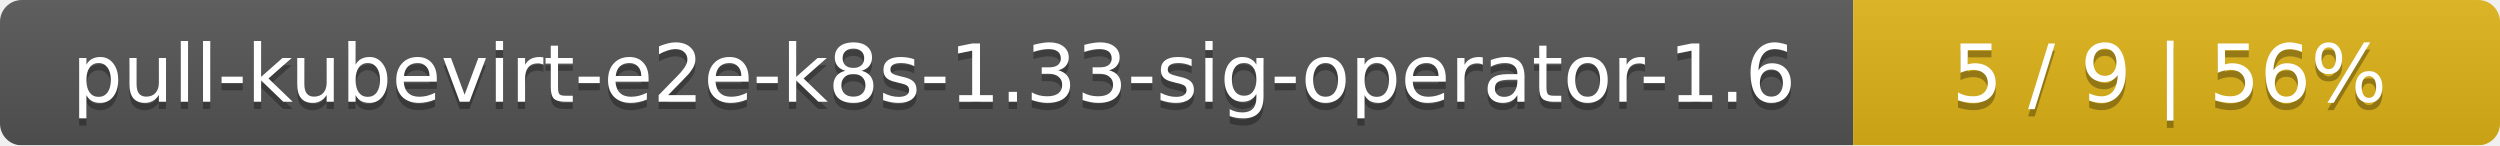
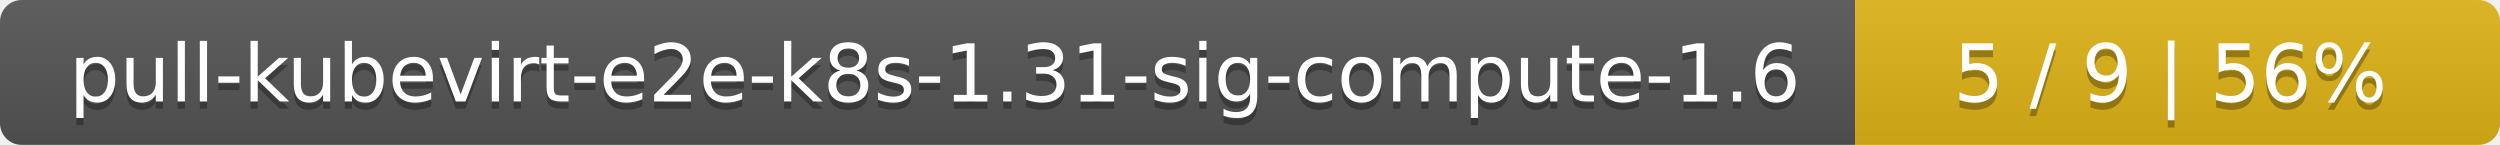
- <svg xmlns="http://www.w3.org/2000/svg" width="344" height="20">
+ <svg xmlns="http://www.w3.org/2000/svg" width="345" height="20">
  <linearGradient id="smooth" x2="0" y2="100%">
    <stop offset="0" stop-color="#bbb" stop-opacity=".1" />
    <stop offset="1" stop-opacity=".1" />
  </linearGradient>
  <mask id="round">
-     <rect width="344" height="20" rx="3" fill="#fff" />
+     <rect width="345" height="20" rx="3" fill="#fff" />
  </mask>
  <g mask="url(#round)">
-     <rect width="255" height="20" fill="#555" />
-     <rect x="255" width="89" height="20" fill="#dfb317" />
-     <rect width="344" height="20" fill="url(#smooth)" />
+     <rect width="256" height="20" fill="#555" />
+     <rect x="256" width="89" height="20" fill="#dfb317" />
+     <rect width="345" height="20" fill="url(#smooth)" />
  </g>
  <g fill="#fff" text-anchor="middle" font-family="DejaVu Sans,Verdana,Geneva,sans-serif" font-size="11">
-     <text x="128.5" y="15" fill="#010101" fill-opacity=".3">pull-kubevirt-e2e-k8s-1.33-sig-operator-1.6</text>
-     <text x="128.5" y="14">pull-kubevirt-e2e-k8s-1.33-sig-operator-1.6</text>
-     <text x="298.5" y="15" fill="#010101" fill-opacity=".3">5 / 9    |    56%</text>
-     <text x="298.5" y="14">5 / 9    |    56%</text>
+     <text x="129" y="15" fill="#010101" fill-opacity=".3">pull-kubevirt-e2e-k8s-1.31-sig-compute-1.6</text>
+     <text x="129" y="14">pull-kubevirt-e2e-k8s-1.31-sig-compute-1.6</text>
+     <text x="299.5" y="15" fill="#010101" fill-opacity=".3">5 / 9    |    56%</text>
+     <text x="299.5" y="14">5 / 9    |    56%</text>
  </g>
</svg>
